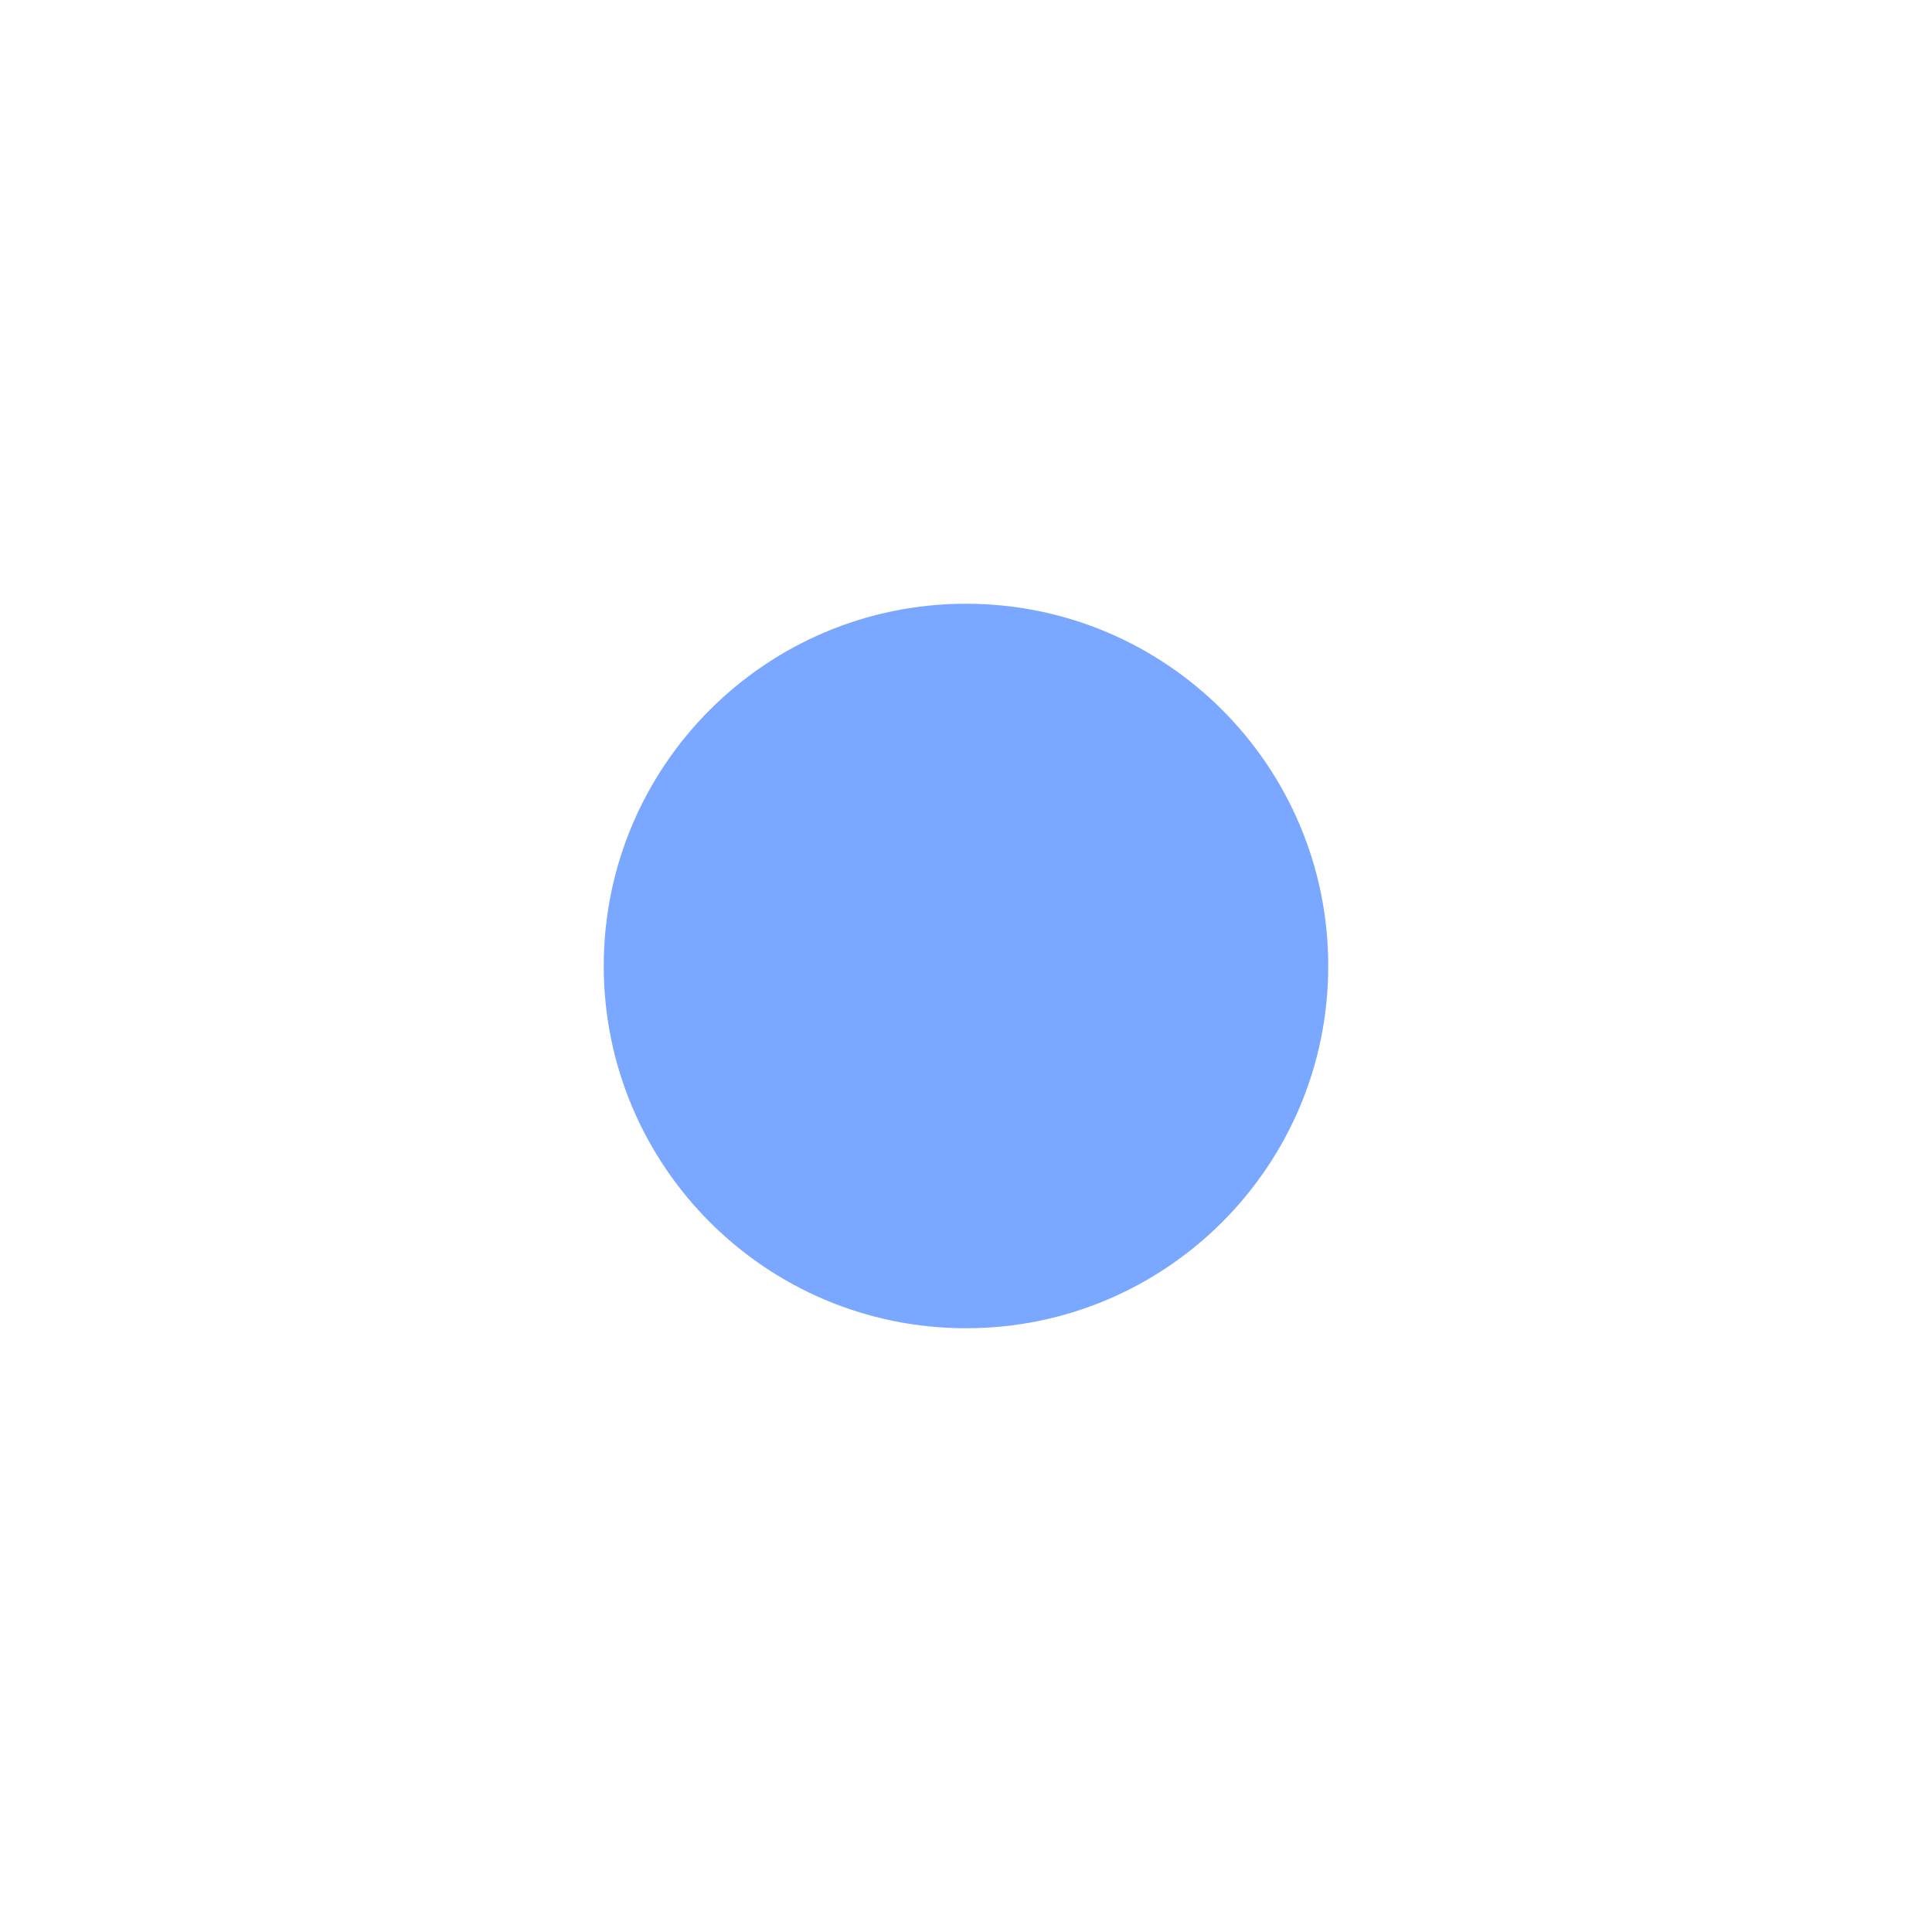
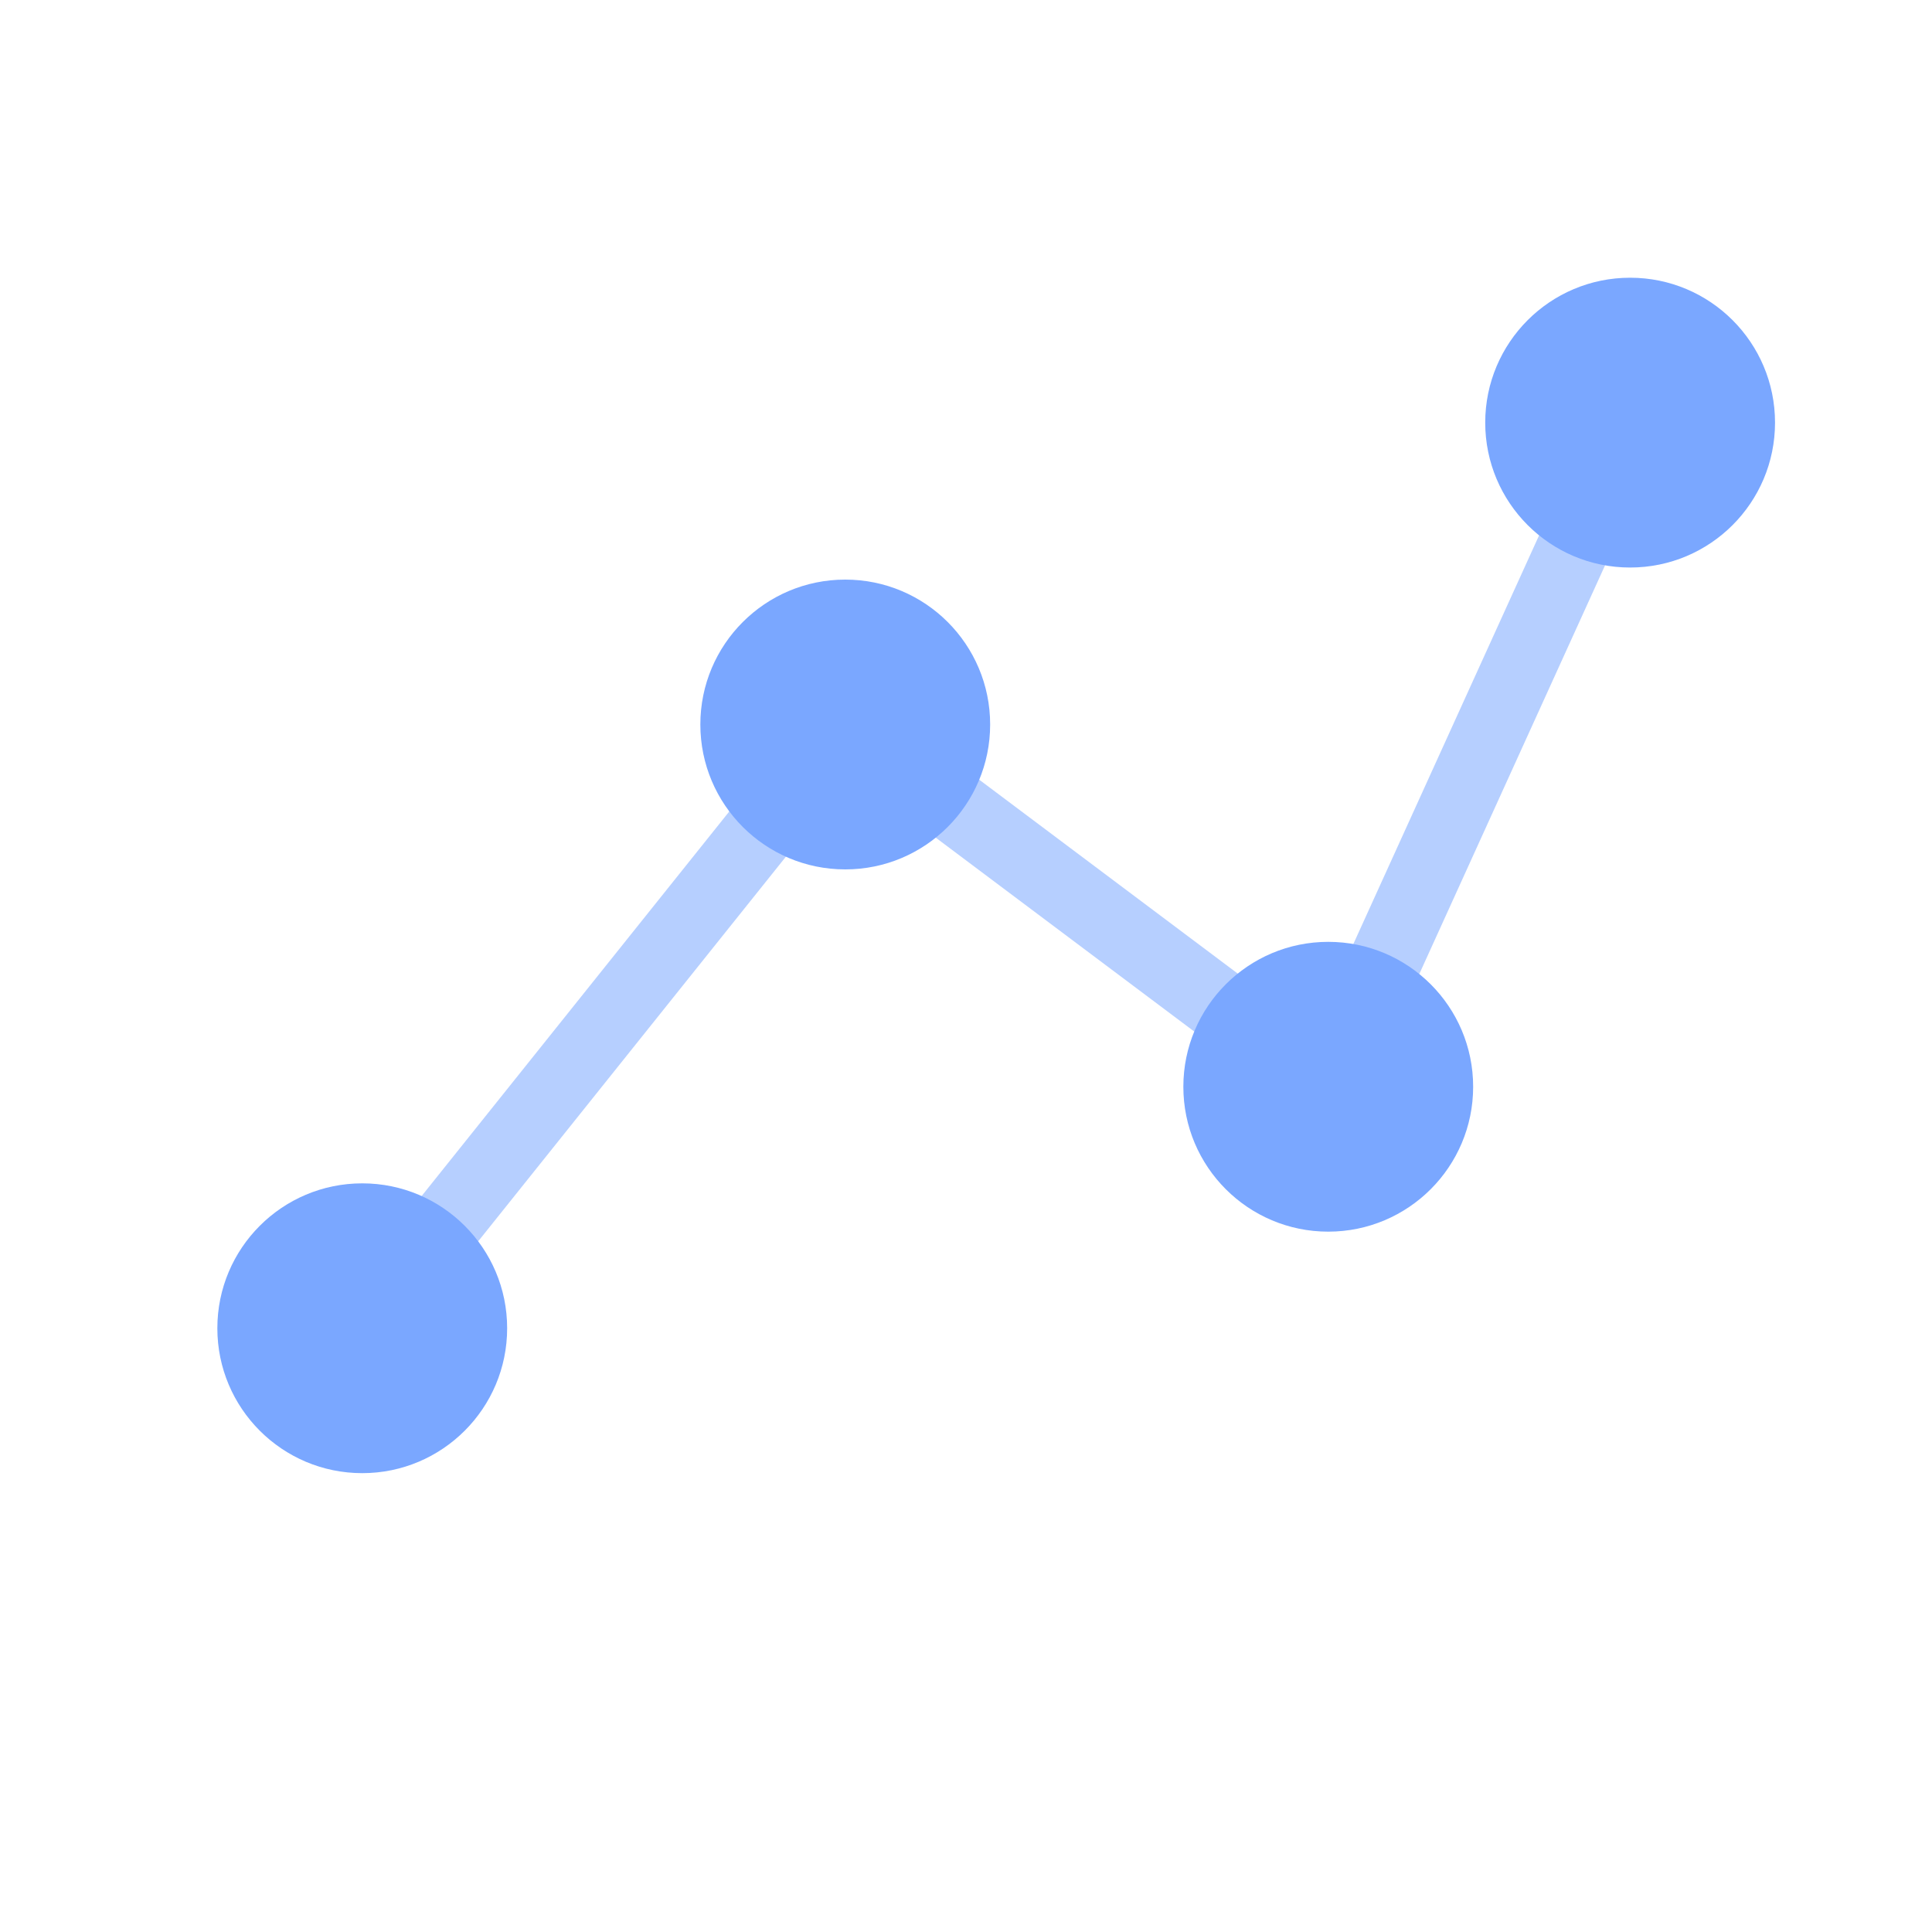
<svg xmlns="http://www.w3.org/2000/svg" viewBox="0 0 32 32">
-   <circle cx="16" cy="16" r="6" fill="#7aa7ff" />
+   <style>
+     .dot { fill: #7aa7ff; }
+     .line { stroke: #7aa7ff; stroke-width: 1.2; stroke-linecap: round; opacity: 0.55; }
+     @media (prefers-color-scheme: light) {
+       .dot { fill: #3a63c4; }
+       .line { stroke: #3a63c4; }
+     }
+   </style>
+   <line class="line" x1="6" y1="22" x2="14" y2="12" />
+   <line class="line" x1="14" y1="12" x2="22" y2="18" />
+   <line class="line" x1="22" y1="18" x2="27" y2="7" />
+   <circle class="dot" cx="6" cy="22" r="2.4" />
+   <circle class="dot" cx="14" cy="12" r="2.4" />
+   <circle class="dot" cx="22" cy="18" r="2.4" />
+   <circle class="dot" cx="27" cy="7" r="2.4" />
</svg>
